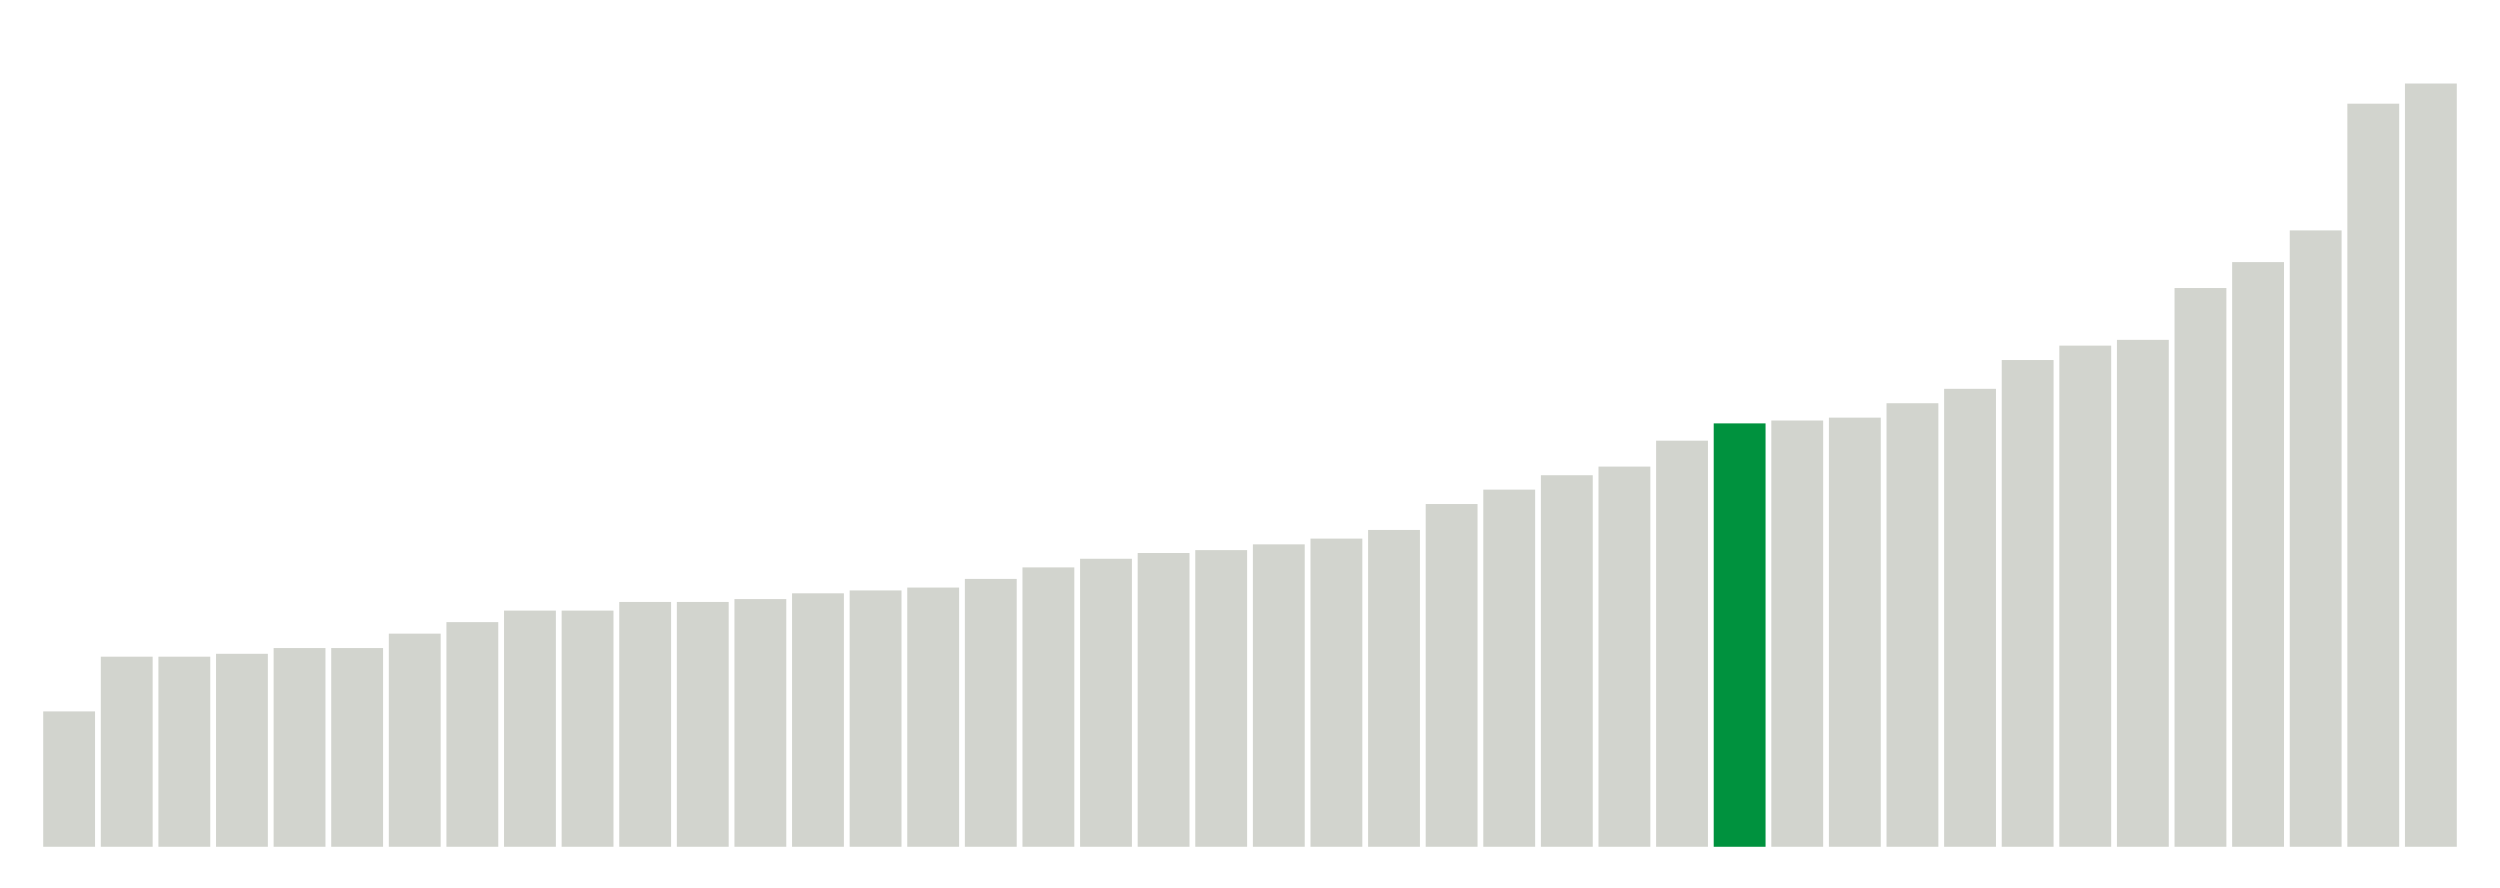
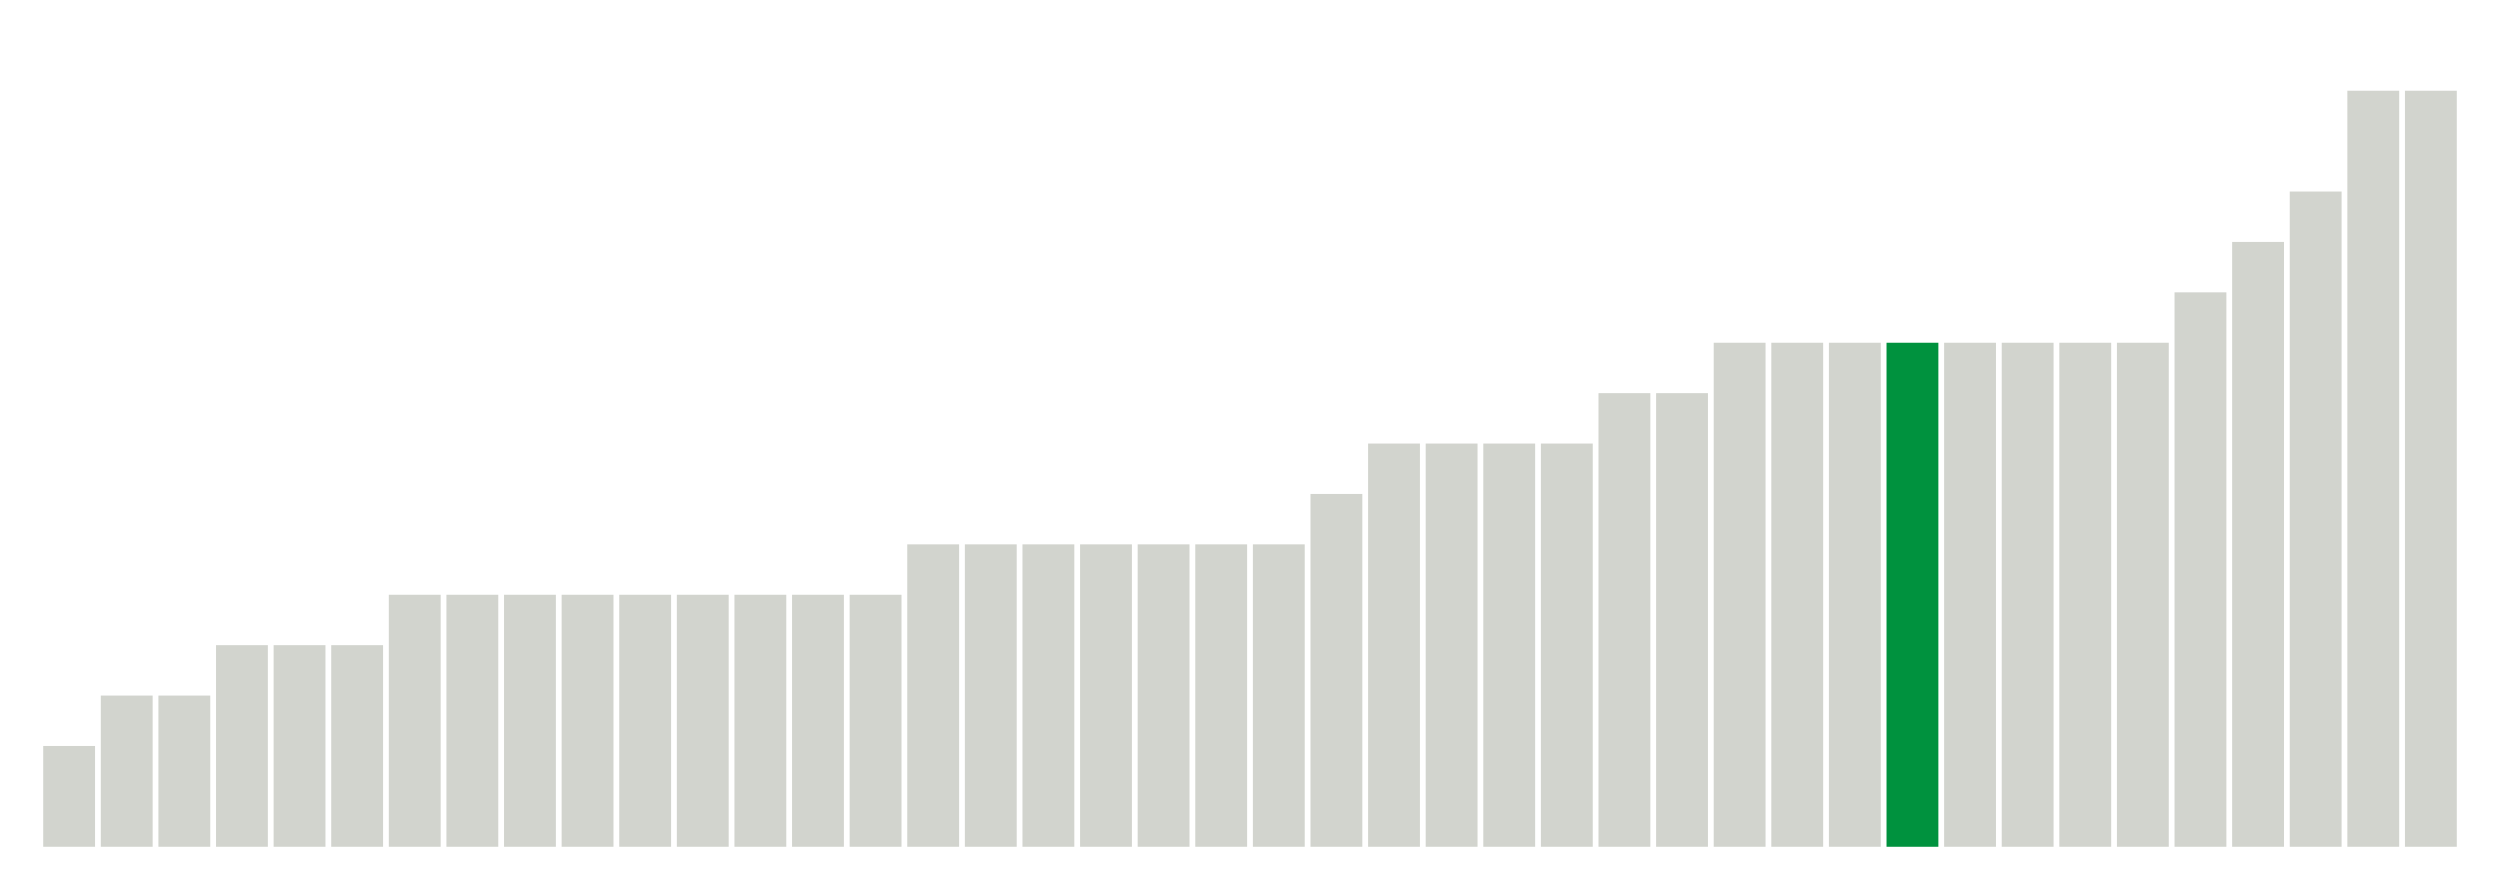
<svg xmlns="http://www.w3.org/2000/svg" version="1.1" class="marks" width="310" height="110">
  <g fill="none" stroke-miterlimit="10" transform="translate(5,5)">
    <g class="mark-group role-frame root" role="graphics-object" aria-roledescription="group mark container">
      <g transform="translate(0,0)">
        <path class="background" aria-hidden="true" d="M0,0h300v100h-300Z" stroke="#ddd" stroke-width="0" />
        <g>
          <g class="mark-rect role-mark marks" role="graphics-object" aria-roledescription="rect mark container">
-             <path aria-label="neighborhood: Greenwich Village - SoHo; unmodified_data_value_geo_entity: 4.7" role="graphics-symbol" aria-roledescription="bar" d="M0.357,83.214h6.429v16.786h-6.429Z" fill="#D2D4CE" />
-             <path aria-label="neighborhood: Lower Manhattan; unmodified_data_value_geo_entity: 6.6" role="graphics-symbol" aria-roledescription="bar" d="M7.5,76.429h6.429v23.571h-6.429Z" fill="#D2D4CE" />
-             <path aria-label="neighborhood: Greenpoint; unmodified_data_value_geo_entity: 6.6" role="graphics-symbol" aria-roledescription="bar" d="M14.643,76.429h6.429v23.571h-6.429Z" fill="#D2D4CE" />
-             <path aria-label="neighborhood: Upper East Side; unmodified_data_value_geo_entity: 6.7" role="graphics-symbol" aria-roledescription="bar" d="M21.786,76.071h6.429v23.929h-6.429Z" fill="#D2D4CE" />
-             <path aria-label="neighborhood: Chelsea - Clinton; unmodified_data_value_geo_entity: 6.9" role="graphics-symbol" aria-roledescription="bar" d="M28.929,75.357h6.429v24.643h-6.429Z" fill="#D2D4CE" />
-             <path aria-label="neighborhood: Gramercy Park - Murray Hill; unmodified_data_value_geo_entity: 6.9" role="graphics-symbol" aria-roledescription="bar" d="M36.071,75.357h6.429v24.643h-6.429Z" fill="#D2D4CE" />
-             <path aria-label="neighborhood: Sunset Park; unmodified_data_value_geo_entity: 7.4" role="graphics-symbol" aria-roledescription="bar" d="M43.214,73.571h6.429v26.429h-6.429Z" fill="#D2D4CE" />
-             <path aria-label="neighborhood: Downtown - Heights - Slope; unmodified_data_value_geo_entity: 7.8" role="graphics-symbol" aria-roledescription="bar" d="M50.357,72.143h6.429v27.857h-6.429Z" fill="#D2D4CE" />
-             <path aria-label="neighborhood: Southeast Queens; unmodified_data_value_geo_entity: 8.2" role="graphics-symbol" aria-roledescription="bar" d="M57.5,70.714h6.429v29.286h-6.429Z" fill="#D2D4CE" />
-             <path aria-label="neighborhood: Bayside - Little Neck; unmodified_data_value_geo_entity: 8.2" role="graphics-symbol" aria-roledescription="bar" d="M64.643,70.714h6.429v29.286h-6.429Z" fill="#D2D4CE" />
-             <path aria-label="neighborhood: Fresh Meadows; unmodified_data_value_geo_entity: 8.5" role="graphics-symbol" aria-roledescription="bar" d="M71.786,69.643h6.429v30.357h-6.429Z" fill="#D2D4CE" />
-             <path aria-label="neighborhood: Upper West Side; unmodified_data_value_geo_entity: 8.5" role="graphics-symbol" aria-roledescription="bar" d="M78.929,69.643h6.429v30.357h-6.429Z" fill="#D2D4CE" />
-             <path aria-label="neighborhood: West Queens; unmodified_data_value_geo_entity: 8.6" role="graphics-symbol" aria-roledescription="bar" d="M86.071,69.286h6.429v30.714h-6.429Z" fill="#D2D4CE" />
-             <path aria-label="neighborhood: Borough Park; unmodified_data_value_geo_entity: 8.8" role="graphics-symbol" aria-roledescription="bar" d="M93.214,68.571h6.429v31.429h-6.429Z" fill="#D2D4CE" />
-             <path aria-label="neighborhood: Bensonhurst - Bay Ridge; unmodified_data_value_geo_entity: 8.9" role="graphics-symbol" aria-roledescription="bar" d="M100.357,68.214h6.429v31.786h-6.429Z" fill="#D2D4CE" />
-             <path aria-label="neighborhood: Southwest Queens; unmodified_data_value_geo_entity: 9" role="graphics-symbol" aria-roledescription="bar" d="M107.5,67.857h6.429v32.143h-6.429Z" fill="#D2D4CE" />
-             <path aria-label="neighborhood: Long Island City - Astoria; unmodified_data_value_geo_entity: 9.3" role="graphics-symbol" aria-roledescription="bar" d="M114.643,66.786h6.429v33.214h-6.429Z" fill="#D2D4CE" />
-             <path aria-label="neighborhood: East Flatbush - Flatbush; unmodified_data_value_geo_entity: 9.7" role="graphics-symbol" aria-roledescription="bar" d="M121.786,65.357h6.429v34.643h-6.429Z" fill="#D2D4CE" />
-             <path aria-label="neighborhood: Ridgewood - Forest Hills; unmodified_data_value_geo_entity: 10" role="graphics-symbol" aria-roledescription="bar" d="M128.929,64.286h6.429v35.714h-6.429Z" fill="#D2D4CE" />
-             <path aria-label="neighborhood: Flushing - Clearview; unmodified_data_value_geo_entity: 10.2" role="graphics-symbol" aria-roledescription="bar" d="M136.071,63.571h6.429v36.429h-6.429Z" fill="#D2D4CE" />
-             <path aria-label="neighborhood: Washington Heights; unmodified_data_value_geo_entity: 10.3" role="graphics-symbol" aria-roledescription="bar" d="M143.214,63.214h6.429v36.786h-6.429Z" fill="#D2D4CE" />
-             <path aria-label="neighborhood: Jamaica; unmodified_data_value_geo_entity: 10.5" role="graphics-symbol" aria-roledescription="bar" d="M150.357,62.5h6.429v37.5h-6.429Z" fill="#D2D4CE" />
-             <path aria-label="neighborhood: Union Square - Lower East Side; unmodified_data_value_geo_entity: 10.7" role="graphics-symbol" aria-roledescription="bar" d="M157.5,61.786h6.429v38.214h-6.429Z" fill="#D2D4CE" />
-             <path aria-label="neighborhood: Williamsburg - Bushwick; unmodified_data_value_geo_entity: 11" role="graphics-symbol" aria-roledescription="bar" d="M164.643,60.714h6.429v39.286h-6.429Z" fill="#D2D4CE" />
-             <path aria-label="neighborhood: Canarsie - Flatlands; unmodified_data_value_geo_entity: 11.9" role="graphics-symbol" aria-roledescription="bar" d="M171.786,57.5h6.429v42.5h-6.429Z" fill="#D2D4CE" />
-             <path aria-label="neighborhood: Bedford Stuyvesant - Crown Heights; unmodified_data_value_geo_entity: 12.4" role="graphics-symbol" aria-roledescription="bar" d="M178.929,55.714h6.429v44.286h-6.429Z" fill="#D2D4CE" />
-             <path aria-label="neighborhood: South Beach - Tottenville; unmodified_data_value_geo_entity: 12.9" role="graphics-symbol" aria-roledescription="bar" d="M186.071,53.929h6.429v46.071h-6.429Z" fill="#D2D4CE" />
-             <path aria-label="neighborhood: East New York; unmodified_data_value_geo_entity: 13.2" role="graphics-symbol" aria-roledescription="bar" d="M193.214,52.857h6.429v47.143h-6.429Z" fill="#D2D4CE" />
-             <path aria-label="neighborhood: Willowbrook; unmodified_data_value_geo_entity: 14.1" role="graphics-symbol" aria-roledescription="bar" d="M200.357,49.643h6.429v50.357h-6.429Z" fill="#D2D4CE" />
-             <path aria-label="neighborhood: Coney Island - Sheepshead Bay; unmodified_data_value_geo_entity: 14.7" role="graphics-symbol" aria-roledescription="bar" d="M207.5,47.5h6.429v52.5h-6.429Z" fill="#00923E" />
-             <path aria-label="neighborhood: Kingsbridge - Riverdale; unmodified_data_value_geo_entity: 14.8" role="graphics-symbol" aria-roledescription="bar" d="M214.643,47.143h6.429v52.857h-6.429Z" fill="#D2D4CE" />
-             <path aria-label="neighborhood: Central Harlem - Morningside Heights; unmodified_data_value_geo_entity: 14.9" role="graphics-symbol" aria-roledescription="bar" d="M221.786,46.786h6.429v53.214h-6.429Z" fill="#D2D4CE" />
-             <path aria-label="neighborhood: Northeast Bronx; unmodified_data_value_geo_entity: 15.4" role="graphics-symbol" aria-roledescription="bar" d="M228.929,45h6.429v55h-6.429Z" fill="#D2D4CE" />
-             <path aria-label="neighborhood: Pelham - Throgs Neck; unmodified_data_value_geo_entity: 15.9" role="graphics-symbol" aria-roledescription="bar" d="M236.071,43.214h6.429v56.786h-6.429Z" fill="#D2D4CE" />
-             <path aria-label="neighborhood: Rockaways; unmodified_data_value_geo_entity: 16.9" role="graphics-symbol" aria-roledescription="bar" d="M243.214,39.643h6.429v60.357h-6.429Z" fill="#D2D4CE" />
-             <path aria-label="neighborhood: Port Richmond; unmodified_data_value_geo_entity: 17.4" role="graphics-symbol" aria-roledescription="bar" d="M250.357,37.857h6.429v62.143h-6.429Z" fill="#D2D4CE" />
-             <path aria-label="neighborhood: Stapleton - St. George; unmodified_data_value_geo_entity: 17.6" role="graphics-symbol" aria-roledescription="bar" d="M257.5,37.143h6.429v62.857h-6.429Z" fill="#D2D4CE" />
-             <path aria-label="neighborhood: Fordham - Bronx Pk; unmodified_data_value_geo_entity: 19.4" role="graphics-symbol" aria-roledescription="bar" d="M264.643,30.714h6.429v69.286h-6.429Z" fill="#D2D4CE" />
-             <path aria-label="neighborhood: East Harlem; unmodified_data_value_geo_entity: 20.3" role="graphics-symbol" aria-roledescription="bar" d="M271.786,27.5h6.429v72.5h-6.429Z" fill="#D2D4CE" />
-             <path aria-label="neighborhood: Crotona -Tremont; unmodified_data_value_geo_entity: 21.4" role="graphics-symbol" aria-roledescription="bar" d="M278.929,23.571h6.429v76.429h-6.429Z" fill="#D2D4CE" />
-             <path aria-label="neighborhood: High Bridge - Morrisania; unmodified_data_value_geo_entity: 25.8" role="graphics-symbol" aria-roledescription="bar" d="M286.071,7.857h6.429v92.143h-6.429Z" fill="#D2D4CE" />
-             <path aria-label="neighborhood: Hunts Point - Mott Haven; unmodified_data_value_geo_entity: 26.5" role="graphics-symbol" aria-roledescription="bar" d="M293.214,5.357h6.429v94.643h-6.429Z" fill="#D2D4CE" />
+             <path aria-label="neighborhood: Bayside - Little Neck; unmodified_data_value_geo_entity: 2" role="graphics-symbol" aria-roledescription="bar" d="M0.357,87.5h6.429v12.5h-6.429Z" fill="#D2D4CE" />
+             <path aria-label="neighborhood: Southeast Queens; unmodified_data_value_geo_entity: 3" role="graphics-symbol" aria-roledescription="bar" d="M7.5,81.25h6.429v18.75h-6.429Z" fill="#D2D4CE" />
+             <path aria-label="neighborhood: Greenwich Village - SoHo; unmodified_data_value_geo_entity: 3" role="graphics-symbol" aria-roledescription="bar" d="M14.643,81.25h6.429v18.75h-6.429Z" fill="#D2D4CE" />
+             <path aria-label="neighborhood: Lower Manhattan; unmodified_data_value_geo_entity: 4" role="graphics-symbol" aria-roledescription="bar" d="M21.786,75h6.429v25h-6.429Z" fill="#D2D4CE" />
+             <path aria-label="neighborhood: Greenpoint; unmodified_data_value_geo_entity: 4" role="graphics-symbol" aria-roledescription="bar" d="M28.929,75h6.429v25h-6.429Z" fill="#D2D4CE" />
+             <path aria-label="neighborhood: Chelsea - Clinton; unmodified_data_value_geo_entity: 4" role="graphics-symbol" aria-roledescription="bar" d="M36.071,75h6.429v25h-6.429Z" fill="#D2D4CE" />
+             <path aria-label="neighborhood: Flushing - Clearview; unmodified_data_value_geo_entity: 5" role="graphics-symbol" aria-roledescription="bar" d="M43.214,68.75h6.429v31.25h-6.429Z" fill="#D2D4CE" />
+             <path aria-label="neighborhood: Long Island City - Astoria; unmodified_data_value_geo_entity: 5" role="graphics-symbol" aria-roledescription="bar" d="M50.357,68.75h6.429v31.25h-6.429Z" fill="#D2D4CE" />
+             <path aria-label="neighborhood: Southwest Queens; unmodified_data_value_geo_entity: 5" role="graphics-symbol" aria-roledescription="bar" d="M57.5,68.75h6.429v31.25h-6.429Z" fill="#D2D4CE" />
+             <path aria-label="neighborhood: Fresh Meadows; unmodified_data_value_geo_entity: 5" role="graphics-symbol" aria-roledescription="bar" d="M64.643,68.75h6.429v31.25h-6.429Z" fill="#D2D4CE" />
+             <path aria-label="neighborhood: Gramercy Park - Murray Hill; unmodified_data_value_geo_entity: 5" role="graphics-symbol" aria-roledescription="bar" d="M71.786,68.75h6.429v31.25h-6.429Z" fill="#D2D4CE" />
+             <path aria-label="neighborhood: Upper East Side; unmodified_data_value_geo_entity: 5" role="graphics-symbol" aria-roledescription="bar" d="M78.929,68.75h6.429v31.25h-6.429Z" fill="#D2D4CE" />
+             <path aria-label="neighborhood: Upper West Side; unmodified_data_value_geo_entity: 5" role="graphics-symbol" aria-roledescription="bar" d="M86.071,68.75h6.429v31.25h-6.429Z" fill="#D2D4CE" />
+             <path aria-label="neighborhood: Ridgewood - Forest Hills; unmodified_data_value_geo_entity: 5" role="graphics-symbol" aria-roledescription="bar" d="M93.214,68.75h6.429v31.25h-6.429Z" fill="#D2D4CE" />
+             <path aria-label="neighborhood: West Queens; unmodified_data_value_geo_entity: 5" role="graphics-symbol" aria-roledescription="bar" d="M100.357,68.75h6.429v31.25h-6.429Z" fill="#D2D4CE" />
+             <path aria-label="neighborhood: Washington Heights; unmodified_data_value_geo_entity: 6" role="graphics-symbol" aria-roledescription="bar" d="M107.5,62.5h6.429v37.5h-6.429Z" fill="#D2D4CE" />
+             <path aria-label="neighborhood: Bensonhurst - Bay Ridge; unmodified_data_value_geo_entity: 6" role="graphics-symbol" aria-roledescription="bar" d="M114.643,62.5h6.429v37.5h-6.429Z" fill="#D2D4CE" />
+             <path aria-label="neighborhood: East Flatbush - Flatbush; unmodified_data_value_geo_entity: 6" role="graphics-symbol" aria-roledescription="bar" d="M121.786,62.5h6.429v37.5h-6.429Z" fill="#D2D4CE" />
+             <path aria-label="neighborhood: Borough Park; unmodified_data_value_geo_entity: 6" role="graphics-symbol" aria-roledescription="bar" d="M128.929,62.5h6.429v37.5h-6.429Z" fill="#D2D4CE" />
+             <path aria-label="neighborhood: Sunset Park; unmodified_data_value_geo_entity: 6" role="graphics-symbol" aria-roledescription="bar" d="M136.071,62.5h6.429v37.5h-6.429Z" fill="#D2D4CE" />
+             <path aria-label="neighborhood: Downtown - Heights - Slope; unmodified_data_value_geo_entity: 6" role="graphics-symbol" aria-roledescription="bar" d="M143.214,62.5h6.429v37.5h-6.429Z" fill="#D2D4CE" />
+             <path aria-label="neighborhood: Jamaica; unmodified_data_value_geo_entity: 6" role="graphics-symbol" aria-roledescription="bar" d="M150.357,62.5h6.429v37.5h-6.429Z" fill="#D2D4CE" />
+             <path aria-label="neighborhood: Union Square - Lower East Side; unmodified_data_value_geo_entity: 7" role="graphics-symbol" aria-roledescription="bar" d="M157.5,56.25h6.429v43.75h-6.429Z" fill="#D2D4CE" />
+             <path aria-label="neighborhood: Williamsburg - Bushwick; unmodified_data_value_geo_entity: 8" role="graphics-symbol" aria-roledescription="bar" d="M164.643,50h6.429v50h-6.429Z" fill="#D2D4CE" />
+             <path aria-label="neighborhood: Central Harlem - Morningside Heights; unmodified_data_value_geo_entity: 8" role="graphics-symbol" aria-roledescription="bar" d="M171.786,50h6.429v50h-6.429Z" fill="#D2D4CE" />
+             <path aria-label="neighborhood: Bedford Stuyvesant - Crown Heights; unmodified_data_value_geo_entity: 8" role="graphics-symbol" aria-roledescription="bar" d="M178.929,50h6.429v50h-6.429Z" fill="#D2D4CE" />
+             <path aria-label="neighborhood: Canarsie - Flatlands; unmodified_data_value_geo_entity: 8" role="graphics-symbol" aria-roledescription="bar" d="M186.071,50h6.429v50h-6.429Z" fill="#D2D4CE" />
+             <path aria-label="neighborhood: East New York; unmodified_data_value_geo_entity: 9" role="graphics-symbol" aria-roledescription="bar" d="M193.214,43.75h6.429v56.25h-6.429Z" fill="#D2D4CE" />
+             <path aria-label="neighborhood: Kingsbridge - Riverdale; unmodified_data_value_geo_entity: 9" role="graphics-symbol" aria-roledescription="bar" d="M200.357,43.75h6.429v56.25h-6.429Z" fill="#D2D4CE" />
+             <path aria-label="neighborhood: Rockaways; unmodified_data_value_geo_entity: 10" role="graphics-symbol" aria-roledescription="bar" d="M207.5,37.5h6.429v62.5h-6.429Z" fill="#D2D4CE" />
+             <path aria-label="neighborhood: Port Richmond; unmodified_data_value_geo_entity: 10" role="graphics-symbol" aria-roledescription="bar" d="M214.643,37.5h6.429v62.5h-6.429Z" fill="#D2D4CE" />
+             <path aria-label="neighborhood: East Harlem; unmodified_data_value_geo_entity: 10" role="graphics-symbol" aria-roledescription="bar" d="M221.786,37.5h6.429v62.5h-6.429Z" fill="#D2D4CE" />
+             <path aria-label="neighborhood: Coney Island - Sheepshead Bay; unmodified_data_value_geo_entity: 10" role="graphics-symbol" aria-roledescription="bar" d="M228.929,37.5h6.429v62.5h-6.429Z" fill="#00923E" />
+             <path aria-label="neighborhood: Pelham - Throgs Neck; unmodified_data_value_geo_entity: 10" role="graphics-symbol" aria-roledescription="bar" d="M236.071,37.5h6.429v62.5h-6.429Z" fill="#D2D4CE" />
+             <path aria-label="neighborhood: Northeast Bronx; unmodified_data_value_geo_entity: 10" role="graphics-symbol" aria-roledescription="bar" d="M243.214,37.5h6.429v62.5h-6.429Z" fill="#D2D4CE" />
+             <path aria-label="neighborhood: Willowbrook; unmodified_data_value_geo_entity: 10" role="graphics-symbol" aria-roledescription="bar" d="M250.357,37.5h6.429v62.5h-6.429Z" fill="#D2D4CE" />
+             <path aria-label="neighborhood: South Beach - Tottenville; unmodified_data_value_geo_entity: 10" role="graphics-symbol" aria-roledescription="bar" d="M257.5,37.5h6.429v62.5h-6.429Z" fill="#D2D4CE" />
+             <path aria-label="neighborhood: Fordham - Bronx Pk; unmodified_data_value_geo_entity: 11" role="graphics-symbol" aria-roledescription="bar" d="M264.643,31.25h6.429v68.75h-6.429Z" fill="#D2D4CE" />
+             <path aria-label="neighborhood: Stapleton - St. George; unmodified_data_value_geo_entity: 12" role="graphics-symbol" aria-roledescription="bar" d="M271.786,25h6.429v75h-6.429Z" fill="#D2D4CE" />
+             <path aria-label="neighborhood: Crotona -Tremont; unmodified_data_value_geo_entity: 13" role="graphics-symbol" aria-roledescription="bar" d="M278.929,18.75h6.429v81.25h-6.429Z" fill="#D2D4CE" />
+             <path aria-label="neighborhood: Hunts Point - Mott Haven; unmodified_data_value_geo_entity: 15" role="graphics-symbol" aria-roledescription="bar" d="M286.071,6.25h6.429v93.75h-6.429Z" fill="#D2D4CE" />
+             <path aria-label="neighborhood: High Bridge - Morrisania; unmodified_data_value_geo_entity: 15" role="graphics-symbol" aria-roledescription="bar" d="M293.214,6.25h6.429v93.75h-6.429Z" fill="#D2D4CE" />
          </g>
        </g>
        <path class="foreground" aria-hidden="true" d="" display="none" />
      </g>
    </g>
  </g>
</svg>
